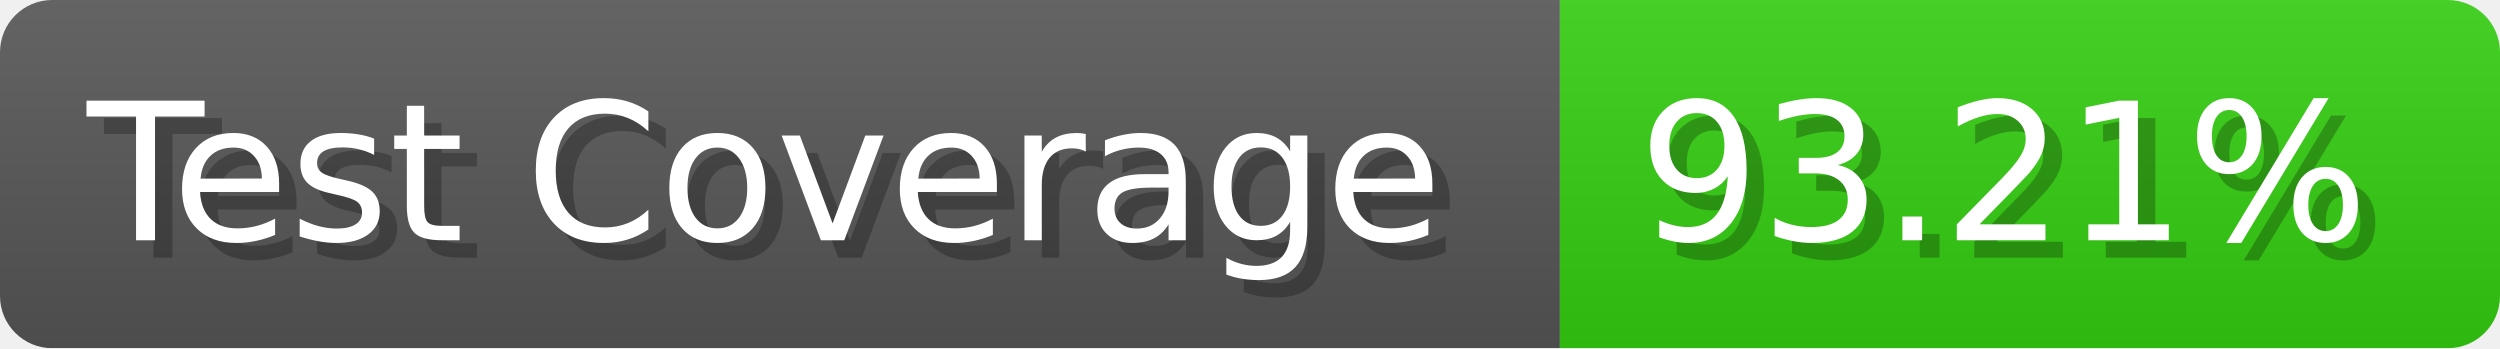
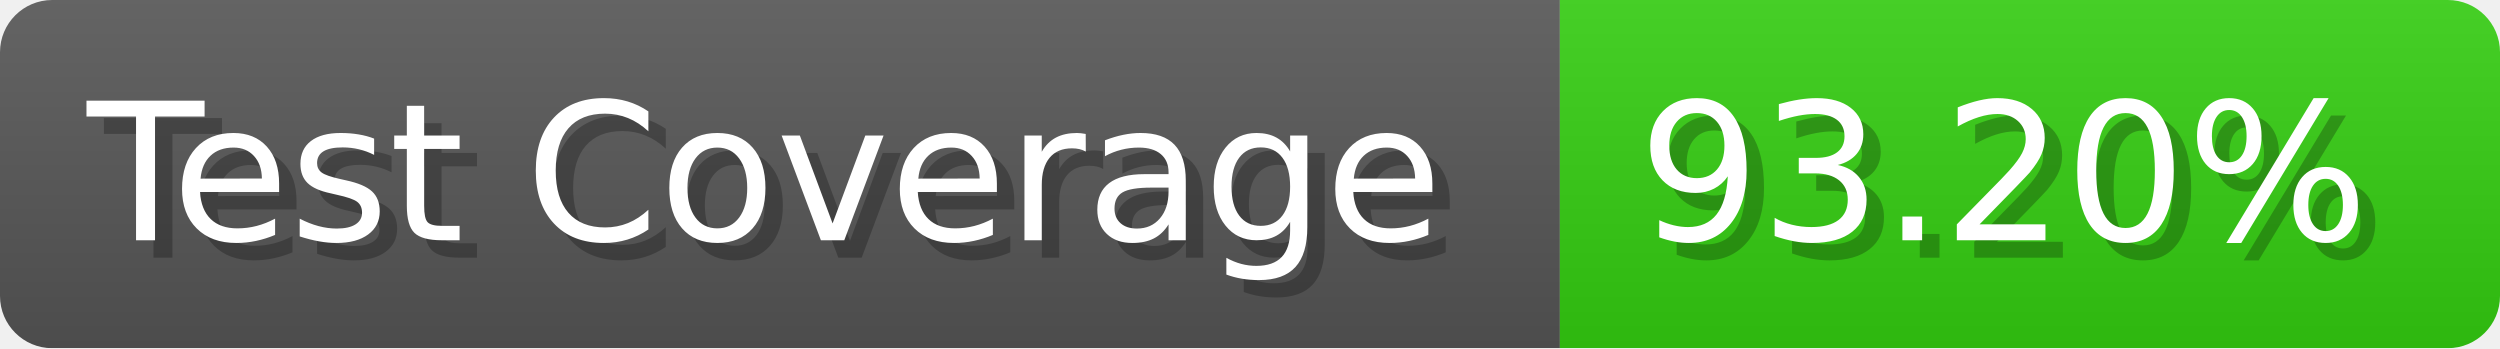
- <svg xmlns="http://www.w3.org/2000/svg" width="143.6" height="20" viewBox="0 0 1436 200" role="img" aria-label="Test Coverage: 93.21%">
+ <svg xmlns="http://www.w3.org/2000/svg" width="143.6" height="20" viewBox="0 0 1436 200" role="img" aria-label="Test Coverage: 93.20%">
  <linearGradient id="a" x2="0" y2="100%">
    <stop offset="0" stop-opacity=".1" stop-color="#EEE" />
    <stop offset="1" stop-opacity=".1" />
  </linearGradient>
  <mask id="m">
    <rect width="1436" height="200" rx="30" fill="#FFF" />
  </mask>
  <g mask="url(#m)">
    <rect width="896" height="200" fill="#555" />
    <rect width="540" height="200" fill="#3C1" x="896" />
    <rect width="1436" height="200" fill="url(#a)" />
  </g>
  <g aria-hidden="true" fill="#fff" text-anchor="start" font-family="Verdana,DejaVu Sans,sans-serif" font-size="110">
    <text x="60" y="148" textLength="796" fill="#000" opacity="0.25">Test Coverage</text>
    <text x="50" y="138" textLength="796">Test Coverage</text>
-     <text x="951" y="148" textLength="440" fill="#000" opacity="0.25">93.21%</text>
-     <text x="941" y="138" textLength="440">93.21%</text>
+     <text x="951" y="148" textLength="440" fill="#000" opacity="0.25">93.20%</text>
+     <text x="941" y="138" textLength="440">93.20%</text>
  </g>
</svg>
